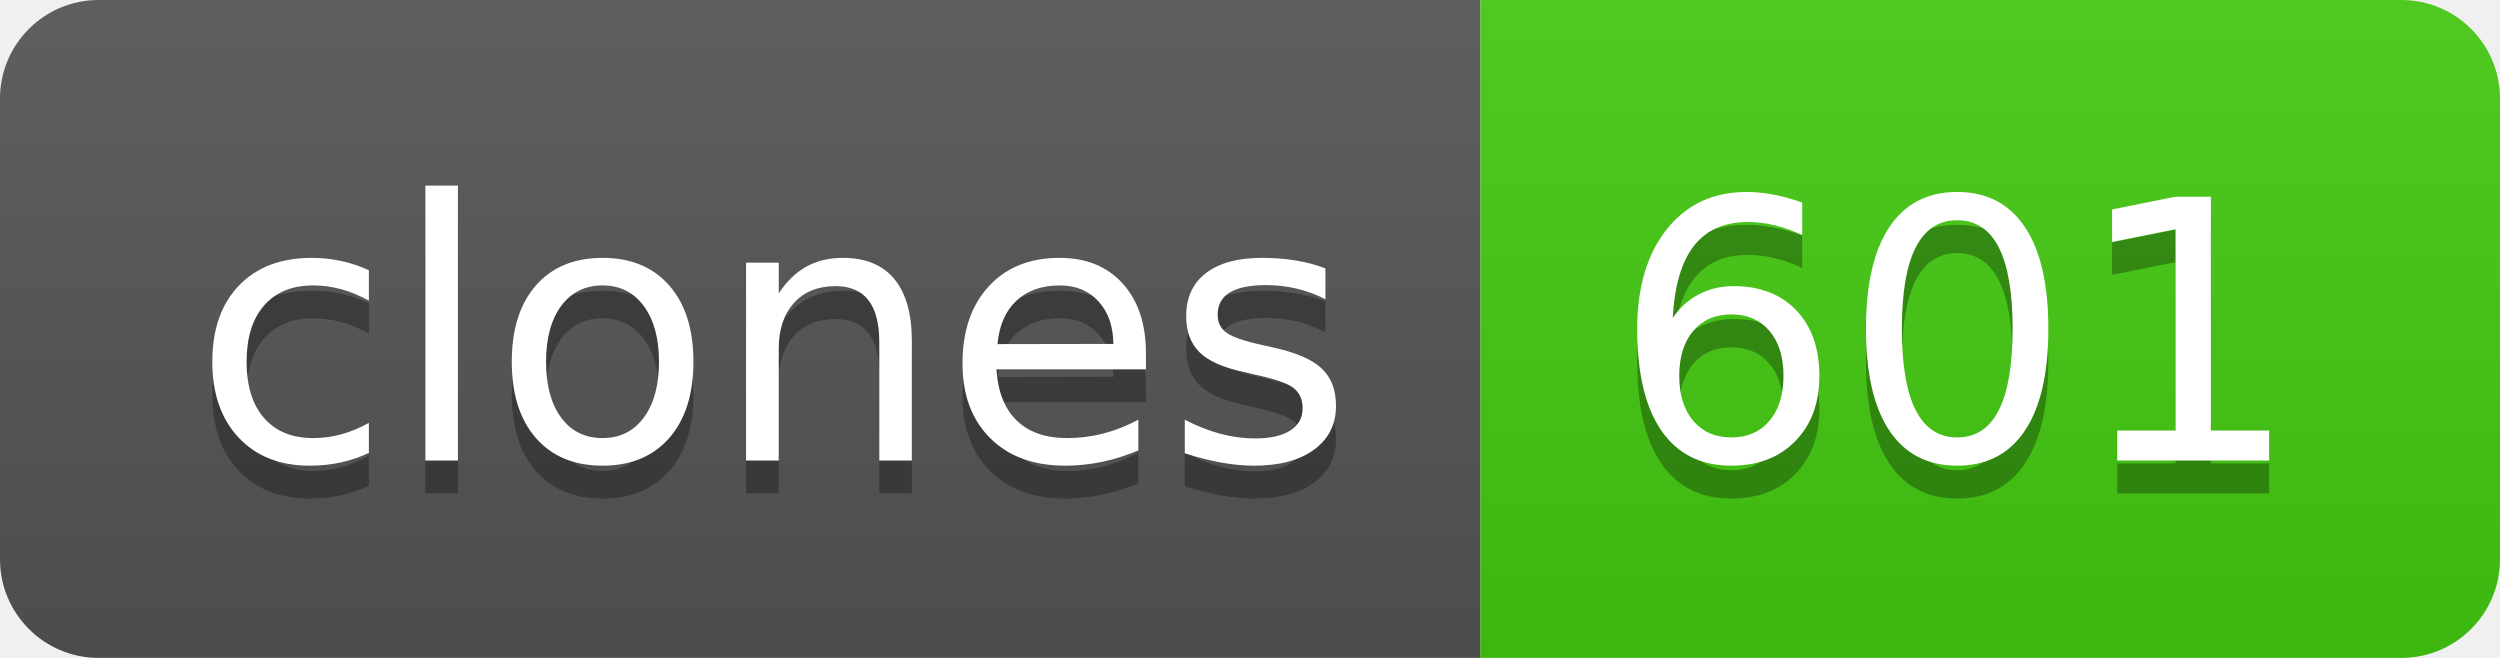
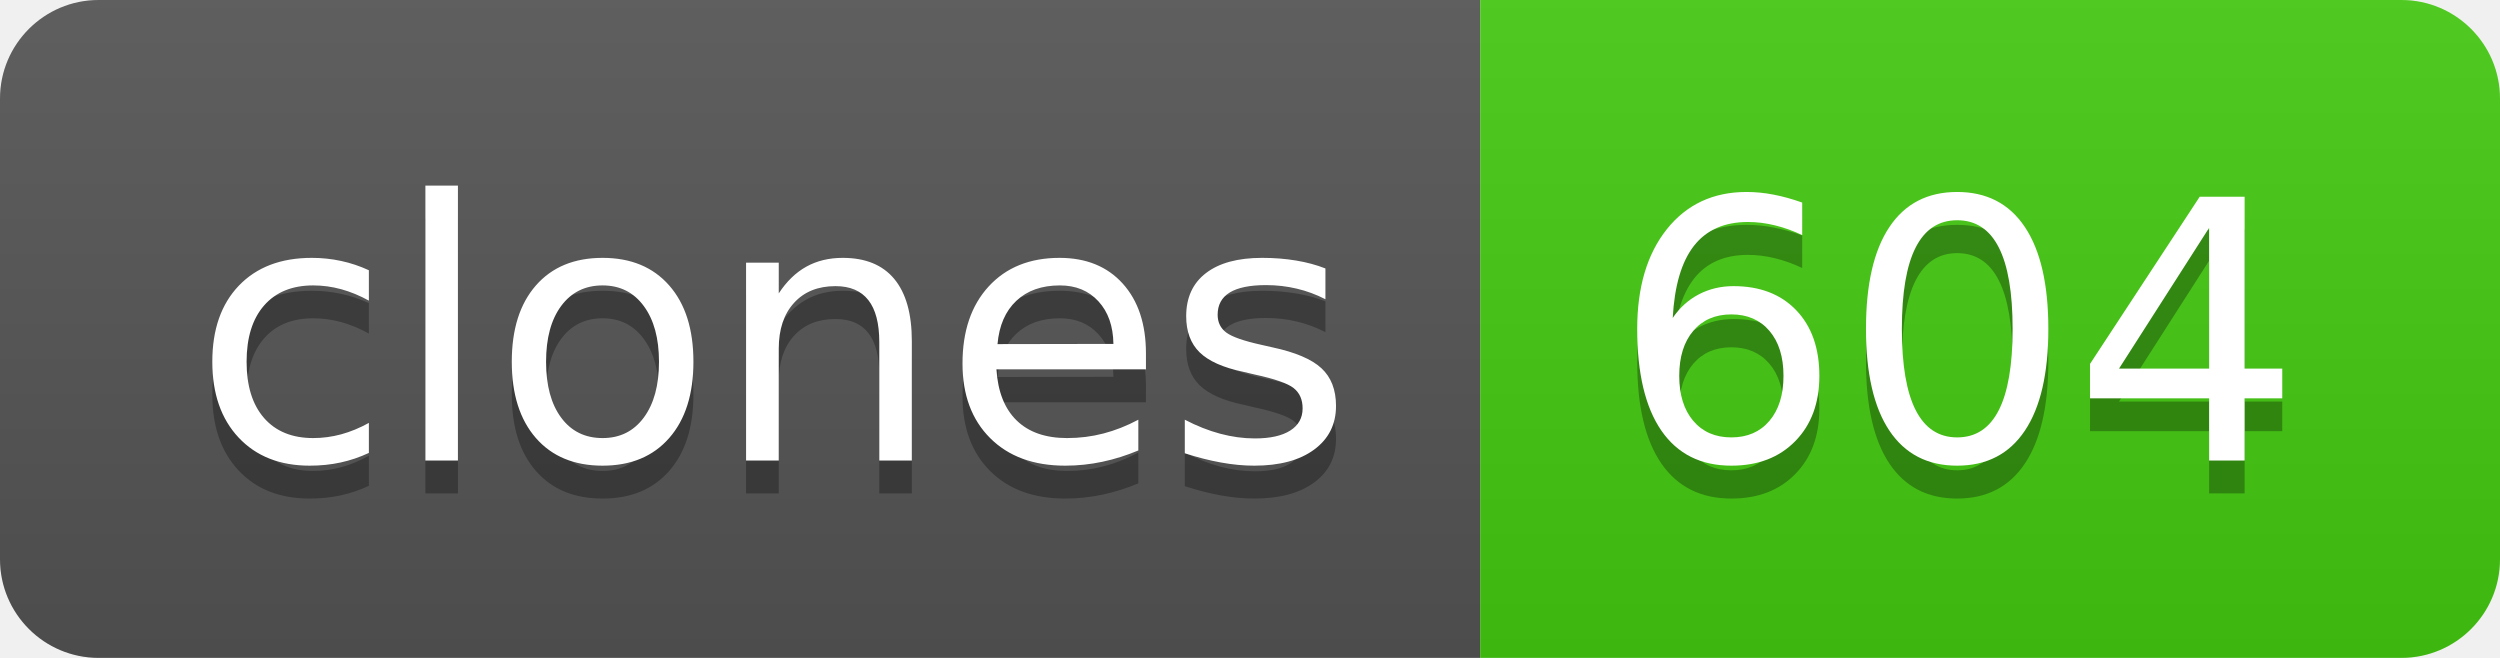
- <svg xmlns="http://www.w3.org/2000/svg" width="76" height="20" role="img" aria-label="clones: 601">
+ <svg xmlns="http://www.w3.org/2000/svg" width="76" height="20" role="img" aria-label="clones: 604">
  <linearGradient id="s" x2="0" y2="100%">
    <stop offset="0" stop-color="#bbb" stop-opacity=".1" />
    <stop offset="1" stop-opacity=".1" />
  </linearGradient>
  <clipPath id="r">
    <rect width="76" height="20" rx="3" fill="#fff" />
  </clipPath>
  <g clip-path="url(#r)">
    <rect width="45" height="20" fill="#555" />
    <rect x="45" width="31" height="20" fill="#4c1" />
    <rect width="76" height="20" fill="url(#s)" />
  </g>
  <g fill="#fff" text-anchor="middle" font-family="Verdana,Geneva,DejaVu Sans,sans-serif" text-rendering="geometricPrecision" font-size="110">
    <text aria-hidden="true" x="235" y="150" fill="#010101" fill-opacity=".3" transform="scale(.1)" textLength="350">clones</text>
    <text x="235" y="140" transform="scale(.1)" fill="#fff" textLength="350">clones</text>
-     <text aria-hidden="true" x="595" y="150" fill="#010101" fill-opacity=".3" transform="scale(.1)" textLength="210">601</text>
-     <text x="595" y="140" transform="scale(.1)" fill="#fff" textLength="210">601</text>
+     <text aria-hidden="true" x="595" y="150" fill="#010101" fill-opacity=".3" transform="scale(.1)" textLength="210">604</text>
+     <text x="595" y="140" transform="scale(.1)" fill="#fff" textLength="210">604</text>
  </g>
</svg>
